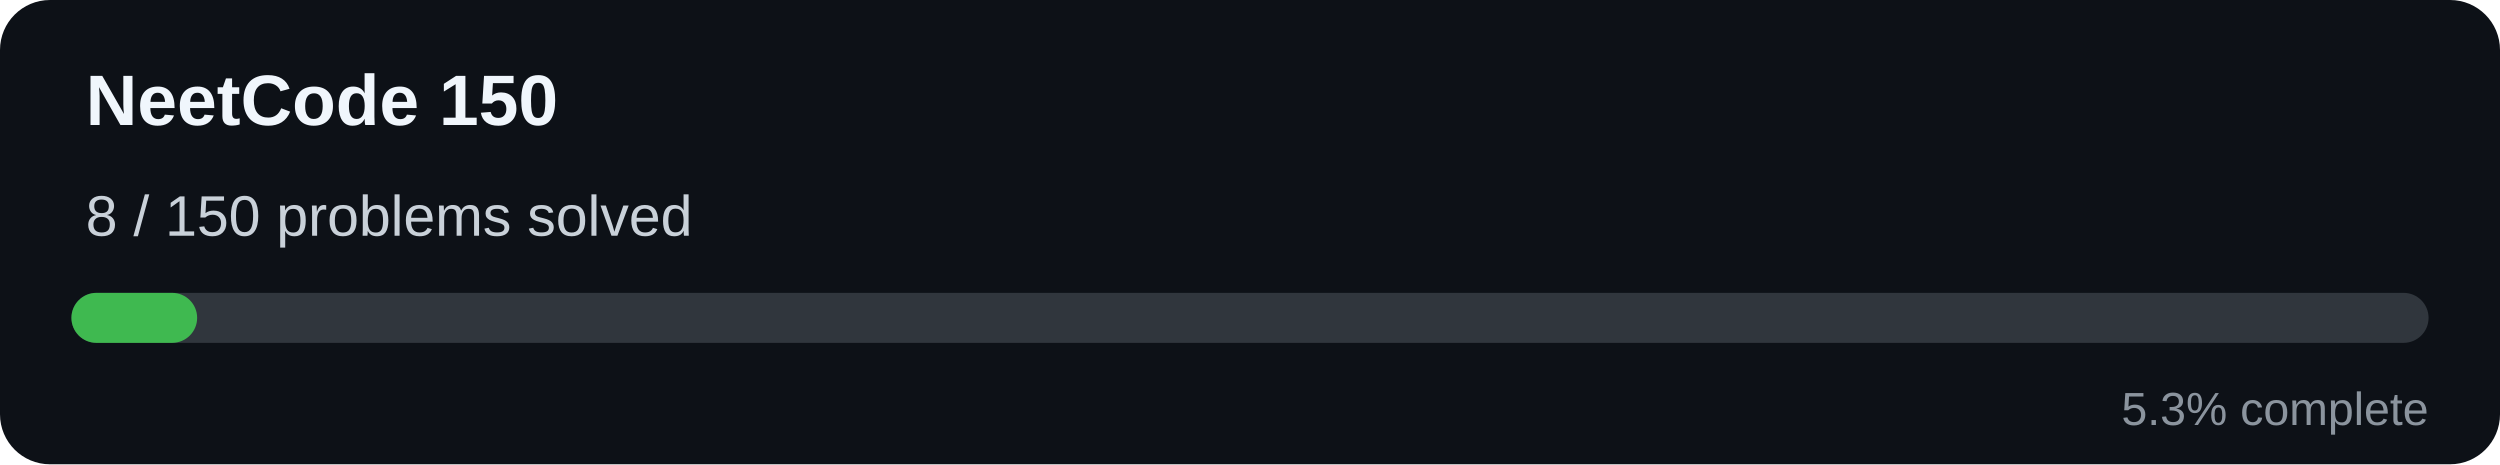
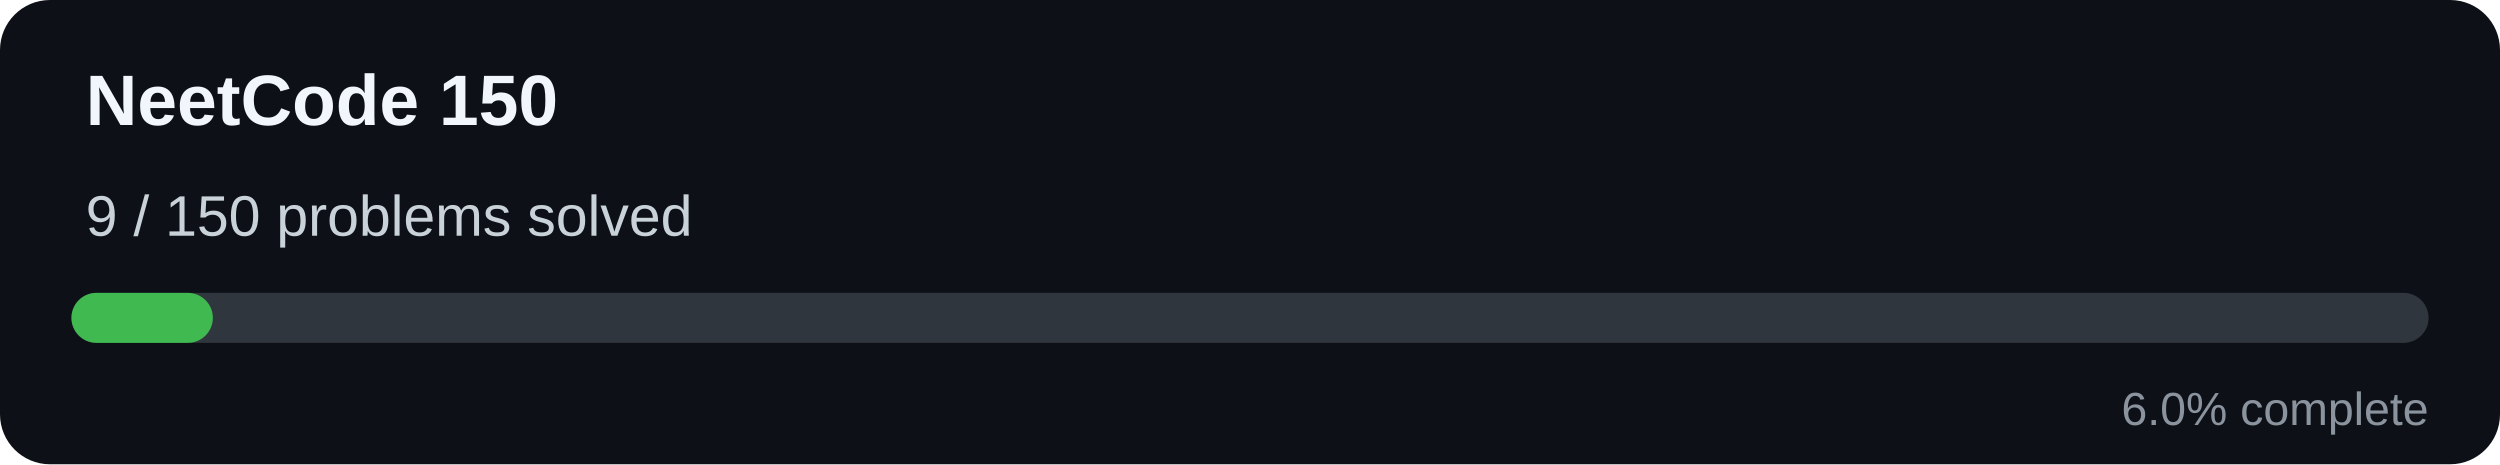
<svg xmlns="http://www.w3.org/2000/svg" width="700" height="130" viewBox="0 0 700 130">
  <rect width="700" height="130" rx="14" fill="#0d1117" />
  <text x="24" y="35" fill="#f0f6fc" font-family="Arial" font-size="20" font-weight="bold">
    NeetCode 150
  </text>
  <text x="24" y="66" fill="#c9d1d9" font-family="Arial" font-size="16">
-     8 / 150 problems solved
+     9 / 150 problems solved
  </text>
  <rect x="20" y="82" width="660" height="14" rx="7" fill="#30363d" />
-   <rect x="20" y="82" width="35.20" height="14" rx="7" fill="#3fb950" />
+   <rect x="20" y="82" width="39.60" height="14" rx="7" fill="#3fb950" />
  <text x="680" y="119" text-anchor="end" fill="#8b949e" font-family="Arial" font-size="13">
-     5.3% complete
+     6.0% complete
  </text>
</svg>
